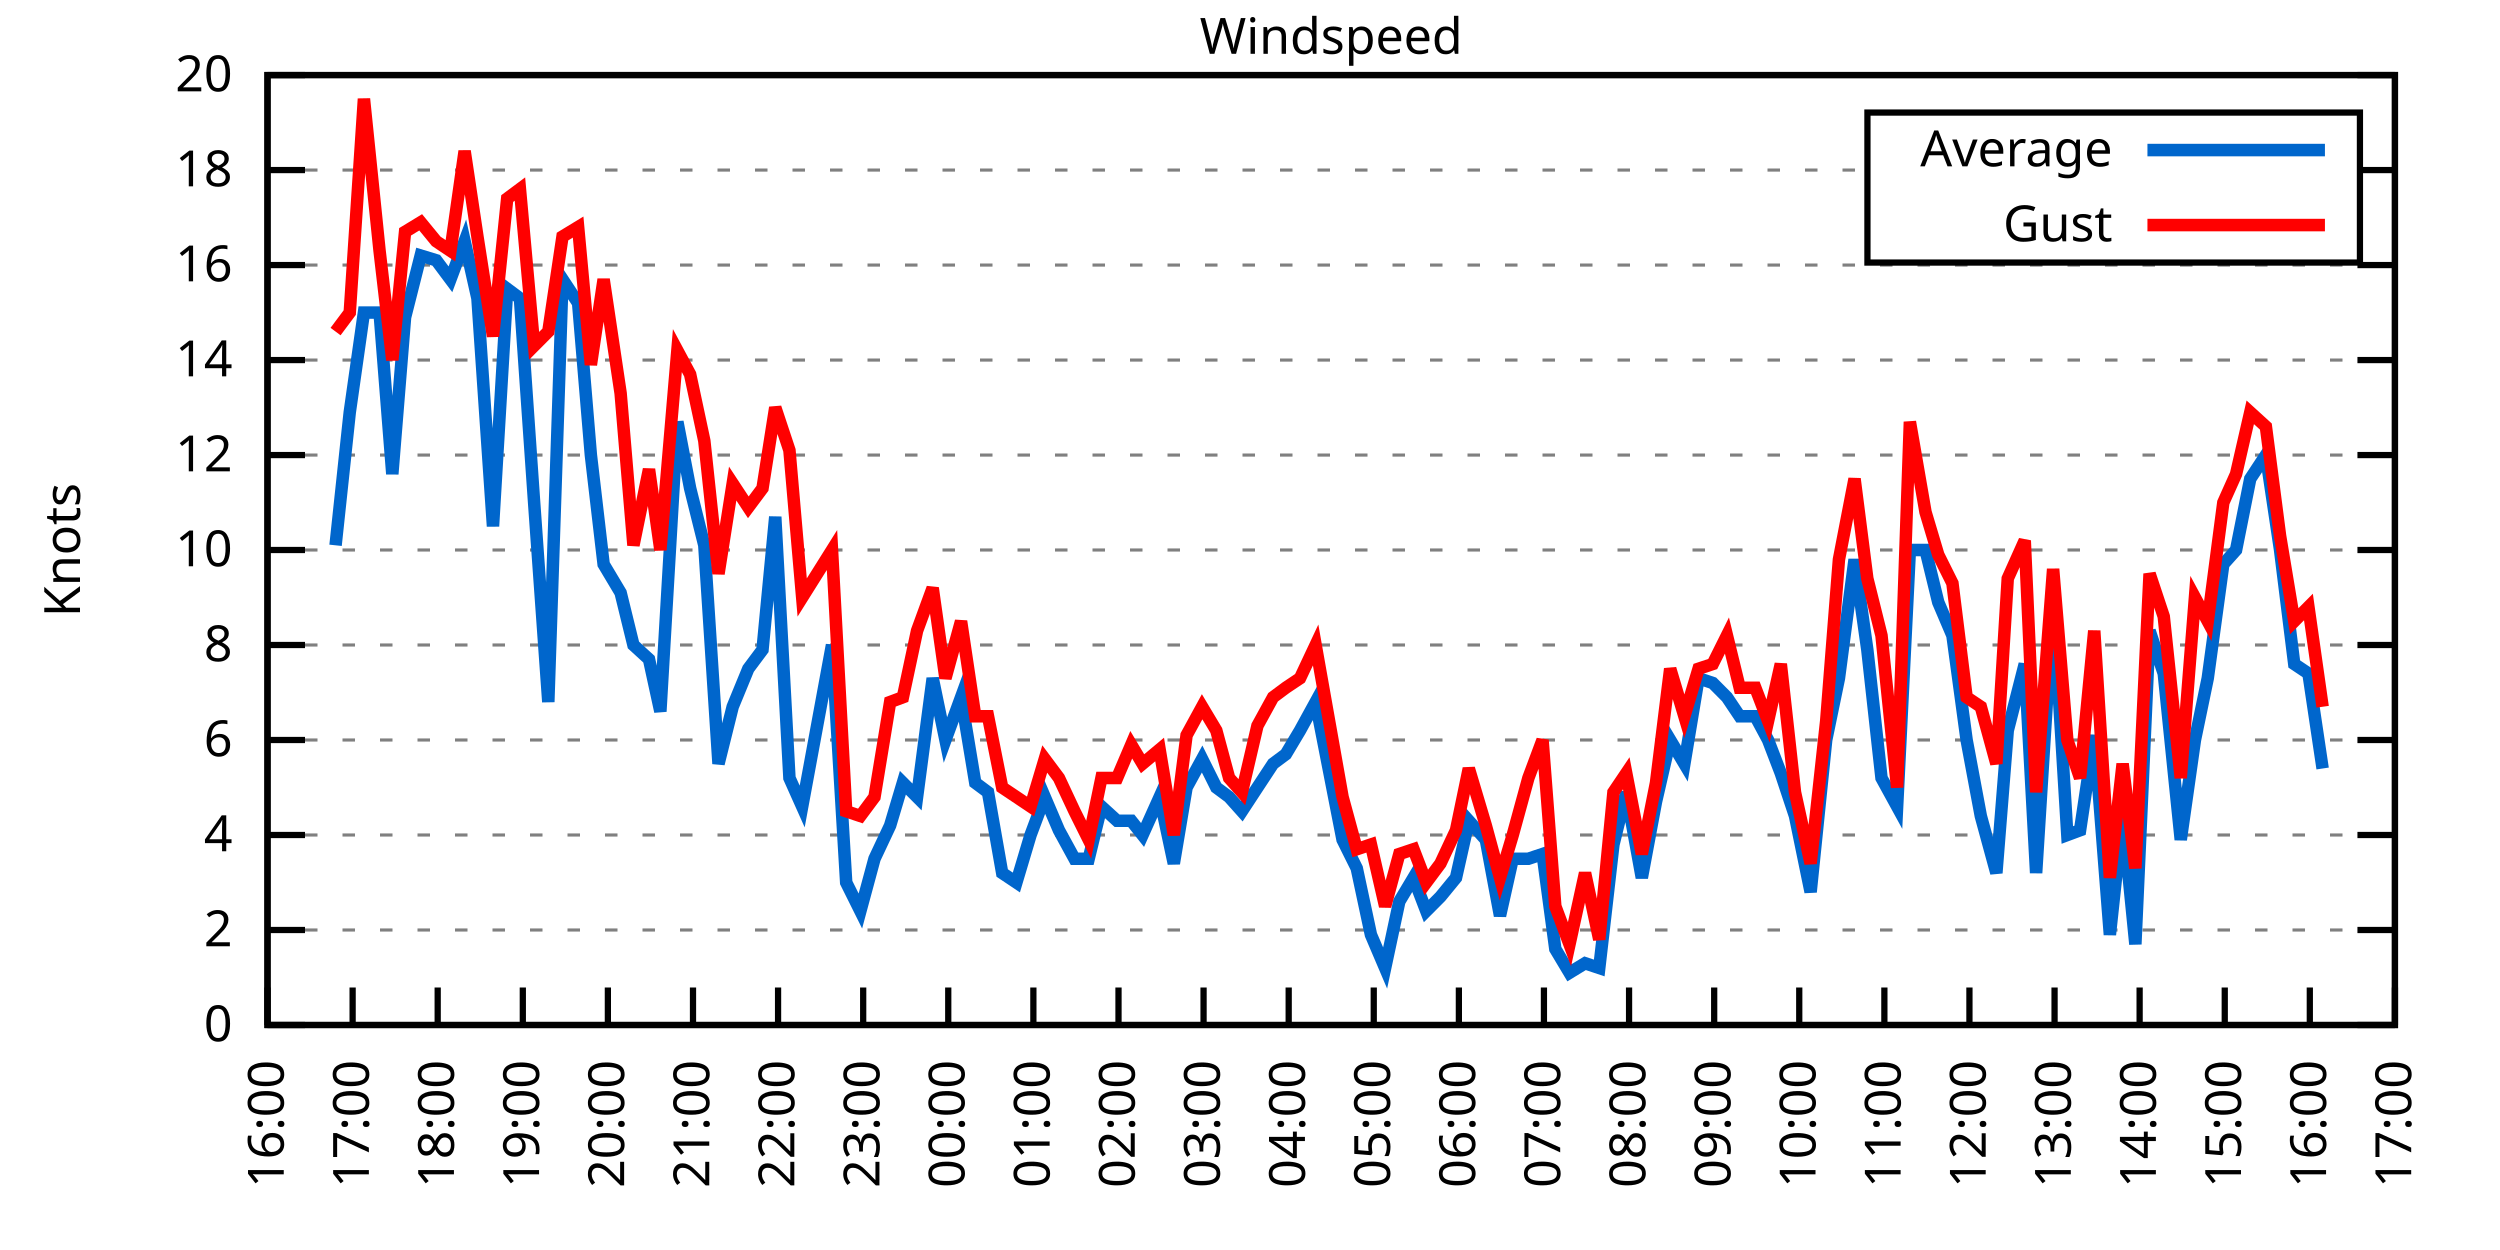
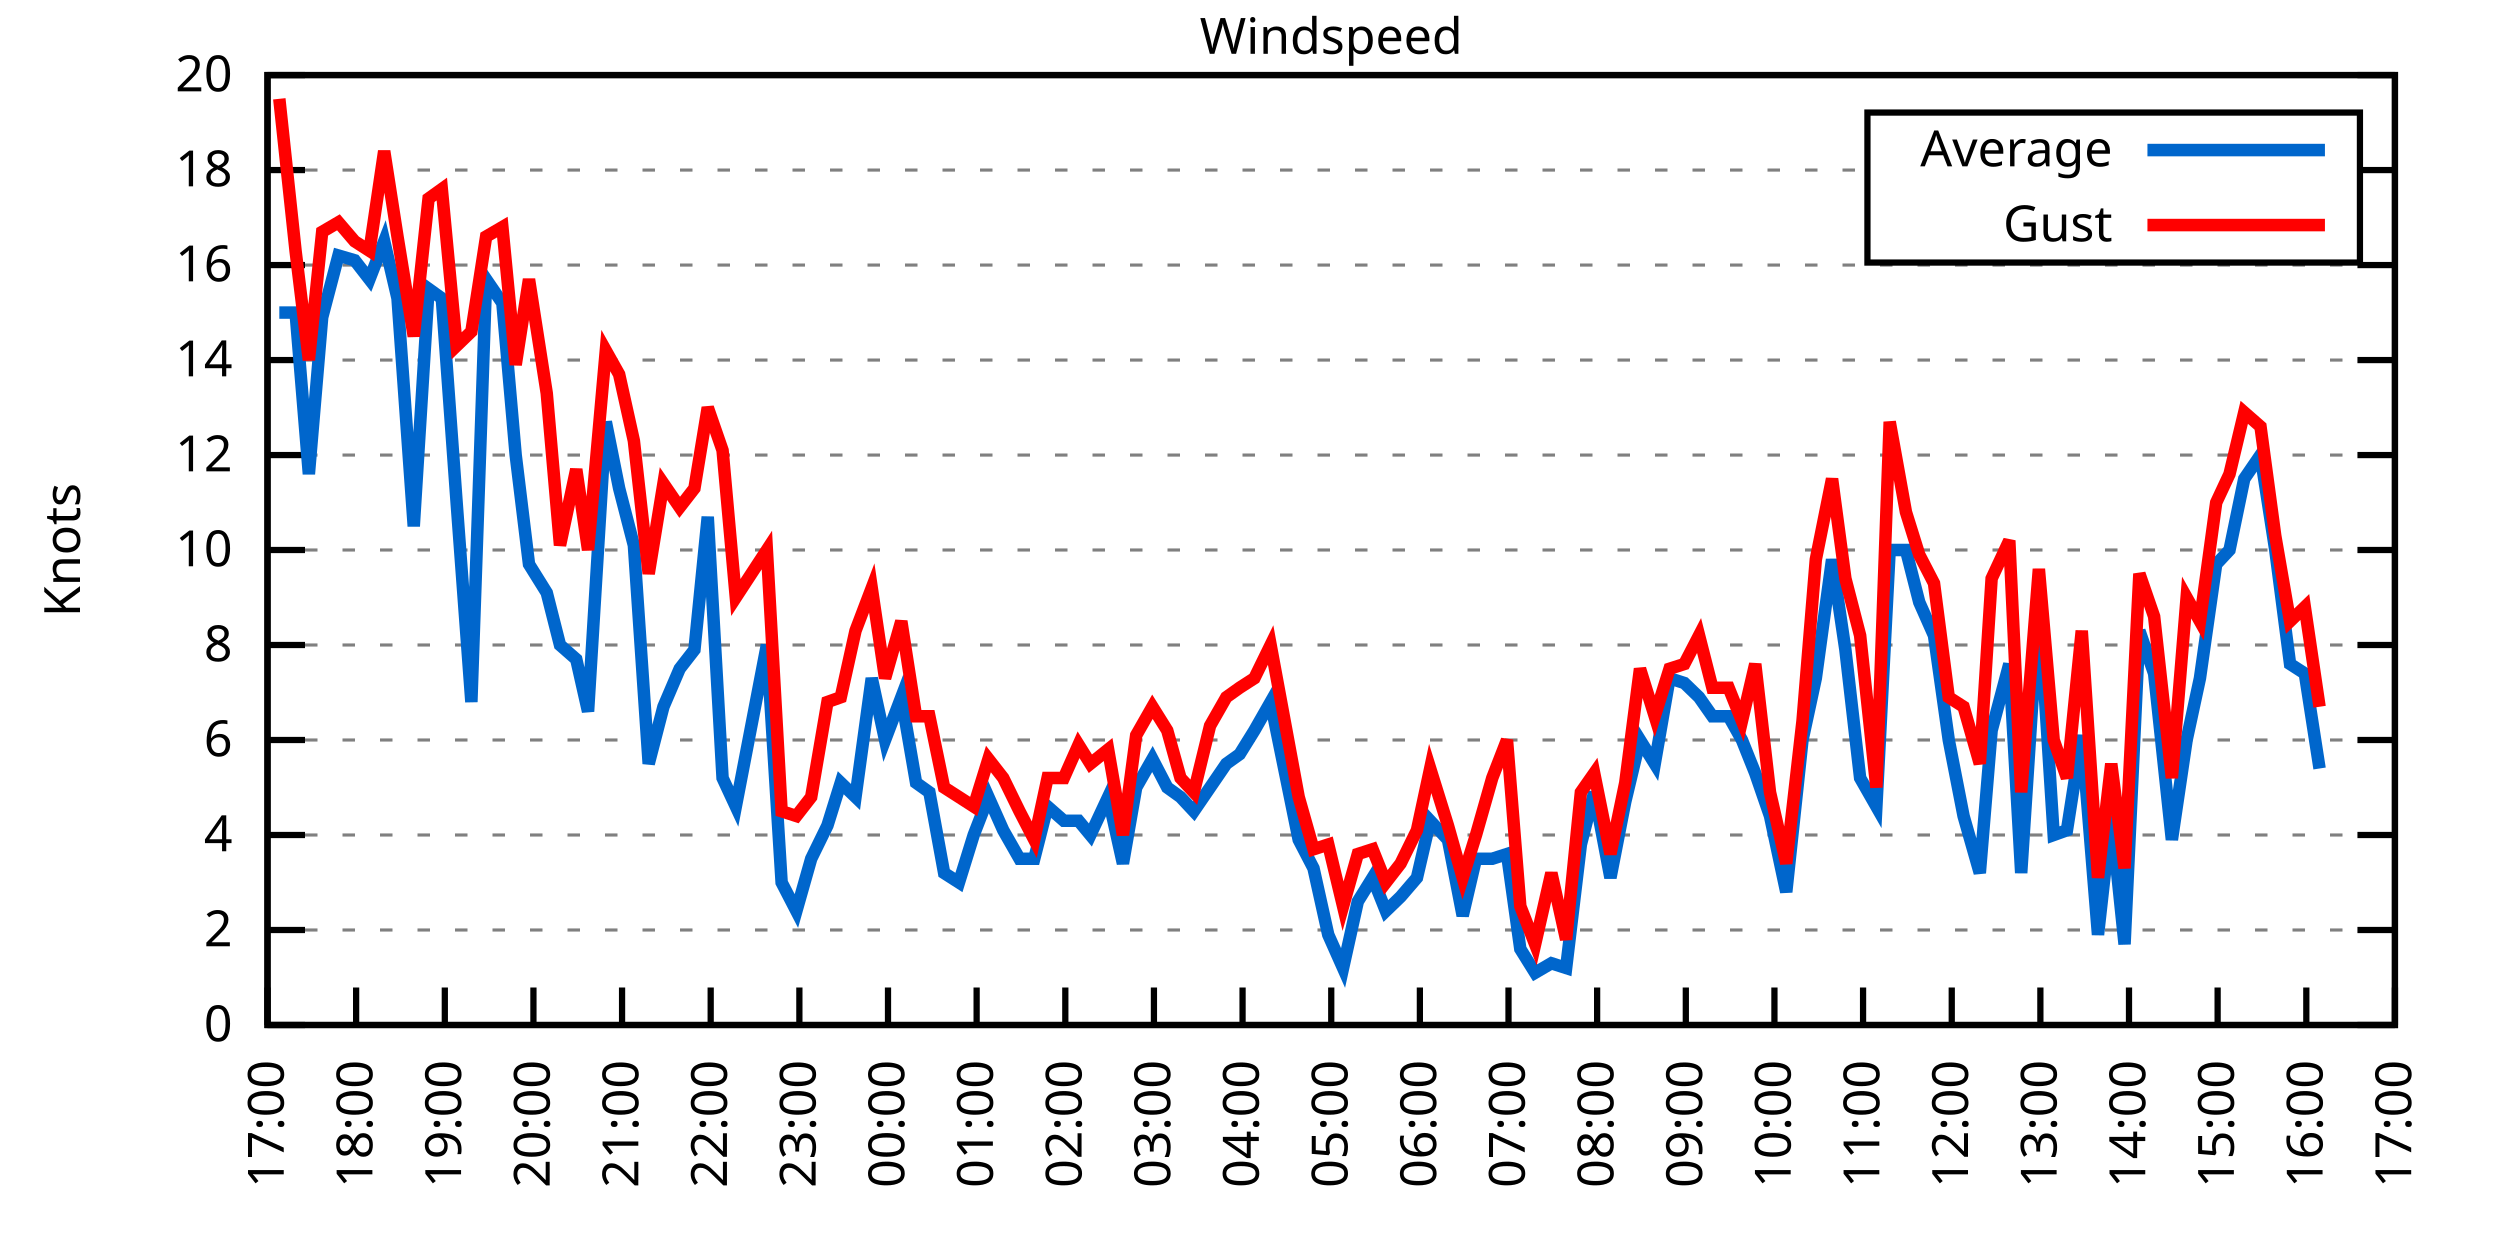
<svg xmlns="http://www.w3.org/2000/svg" xmlns:xlink="http://www.w3.org/1999/xlink" width="400" height="200" viewBox="0 0 400 200">
  <g id="gnuplot_canvas">
    <rect x="0" y="0" width="400" height="200" fill="none" />
    <defs>
      <circle id="gpDot" r="0.5" stroke-width="0.5" stroke="currentColor" />
      <path id="gpPt0" stroke-width="0.333" stroke="currentColor" d="M-1,0 h2 M0,-1 v2" />
      <path id="gpPt1" stroke-width="0.333" stroke="currentColor" d="M-1,-1 L1,1 M1,-1 L-1,1" />
      <path id="gpPt2" stroke-width="0.333" stroke="currentColor" d="M-1,0 L1,0 M0,-1 L0,1 M-1,-1 L1,1 M-1,1 L1,-1" />
      <rect id="gpPt3" stroke-width="0.333" stroke="currentColor" x="-1" y="-1" width="2" height="2" />
      <rect id="gpPt4" stroke-width="0.333" stroke="currentColor" fill="currentColor" x="-1" y="-1" width="2" height="2" />
      <circle id="gpPt5" stroke-width="0.333" stroke="currentColor" cx="0" cy="0" r="1" />
      <use xlink:href="#gpPt5" id="gpPt6" fill="currentColor" stroke="none" />
      <path id="gpPt7" stroke-width="0.333" stroke="currentColor" d="M0,-1.33 L-1.33,0.67 L1.33,0.67 z" />
      <use xlink:href="#gpPt7" id="gpPt8" fill="currentColor" stroke="none" />
      <use xlink:href="#gpPt7" id="gpPt9" stroke="currentColor" transform="rotate(180)" />
      <use xlink:href="#gpPt9" id="gpPt10" fill="currentColor" stroke="none" />
      <use xlink:href="#gpPt3" id="gpPt11" stroke="currentColor" transform="rotate(45)" />
      <use xlink:href="#gpPt11" id="gpPt12" fill="currentColor" stroke="none" />
      <path id="gpPt13" stroke-width="0.333" stroke="currentColor" d="M0,1.330 L1.265,0.411 L0.782,-1.067 L-0.782,-1.076 L-1.265,0.411 z" />
      <use xlink:href="#gpPt13" id="gpPt14" fill="currentColor" stroke="none" />
      <filter id="textbox" filterUnits="objectBoundingBox" x="0" y="0" height="1" width="1">
        <feFlood flood-color="white" flood-opacity="1" result="bgnd" />
        <feComposite in="SourceGraphic" in2="bgnd" operator="atop" />
      </filter>
      <filter id="greybox" filterUnits="objectBoundingBox" x="0" y="0" height="1" width="1">
        <feFlood flood-color="lightgrey" flood-opacity="1" result="grey" />
        <feComposite in="SourceGraphic" in2="grey" operator="atop" />
      </filter>
    </defs>
    <g fill="none" color="white" stroke="currentColor" stroke-width="1.00" stroke-linecap="butt" stroke-linejoin="miter">
</g>
    <g fill="none" color="black" stroke="currentColor" stroke-width="1.00" stroke-linecap="butt" stroke-linejoin="miter">
      <g stroke="none" shape-rendering="crispEdges">
        <polygon fill="rgb(255, 255, 255)" points="42.80,164.00 383.18,164.00 383.18,12.02 42.80,12.02 " />
      </g>
    </g>
    <g fill="none" color="black" stroke="currentColor" stroke-width="1.00" stroke-linecap="butt" stroke-linejoin="miter">
</g>
    <g fill="none" color="black" stroke="black" stroke-width="0.50" stroke-linecap="butt" stroke-linejoin="miter">
</g>
    <g fill="none" color="gray" stroke="currentColor" stroke-width="0.50" stroke-linecap="butt" stroke-linejoin="miter">
      <path stroke="gray" stroke-dasharray="2,4" class="gridline" d="M42.80,164.00 L383.19,164.00  " />
    </g>
    <g fill="none" color="gray" stroke="gray" stroke-width="1.00" stroke-linecap="butt" stroke-linejoin="miter">
</g>
    <g fill="none" color="black" stroke="currentColor" stroke-width="1.00" stroke-linecap="butt" stroke-linejoin="miter">
      <path stroke="black" d="M42.80,164.00 L48.80,164.00 M383.19,164.00 L377.19,164.00  " />
      <g transform="translate(37.20,166.60)" stroke="none" fill="black" font-family="Sans" font-size="8.00" text-anchor="end">
        <text>
          <tspan font-family="Sans"> 0</tspan>
        </text>
      </g>
    </g>
    <g fill="none" color="black" stroke="currentColor" stroke-width="1.00" stroke-linecap="butt" stroke-linejoin="miter">
</g>
    <g fill="none" color="black" stroke="black" stroke-width="0.50" stroke-linecap="butt" stroke-linejoin="miter">
</g>
    <g fill="none" color="gray" stroke="currentColor" stroke-width="0.50" stroke-linecap="butt" stroke-linejoin="miter">
      <path stroke="gray" stroke-dasharray="2,4" class="gridline" d="M42.80,148.80 L383.19,148.80  " />
    </g>
    <g fill="none" color="gray" stroke="gray" stroke-width="1.00" stroke-linecap="butt" stroke-linejoin="miter">
</g>
    <g fill="none" color="black" stroke="currentColor" stroke-width="1.00" stroke-linecap="butt" stroke-linejoin="miter">
      <path stroke="black" d="M42.80,148.80 L48.80,148.80 M383.19,148.80 L377.19,148.80  " />
      <g transform="translate(37.20,151.40)" stroke="none" fill="black" font-family="Sans" font-size="8.00" text-anchor="end">
        <text>
          <tspan font-family="Sans"> 2</tspan>
        </text>
      </g>
    </g>
    <g fill="none" color="black" stroke="currentColor" stroke-width="1.00" stroke-linecap="butt" stroke-linejoin="miter">
</g>
    <g fill="none" color="black" stroke="black" stroke-width="0.50" stroke-linecap="butt" stroke-linejoin="miter">
</g>
    <g fill="none" color="gray" stroke="currentColor" stroke-width="0.50" stroke-linecap="butt" stroke-linejoin="miter">
      <path stroke="gray" stroke-dasharray="2,4" class="gridline" d="M42.80,133.60 L383.19,133.60  " />
    </g>
    <g fill="none" color="gray" stroke="gray" stroke-width="1.00" stroke-linecap="butt" stroke-linejoin="miter">
</g>
    <g fill="none" color="black" stroke="currentColor" stroke-width="1.00" stroke-linecap="butt" stroke-linejoin="miter">
      <path stroke="black" d="M42.80,133.60 L48.80,133.60 M383.19,133.60 L377.19,133.60  " />
      <g transform="translate(37.20,136.20)" stroke="none" fill="black" font-family="Sans" font-size="8.00" text-anchor="end">
        <text>
          <tspan font-family="Sans"> 4</tspan>
        </text>
      </g>
    </g>
    <g fill="none" color="black" stroke="currentColor" stroke-width="1.00" stroke-linecap="butt" stroke-linejoin="miter">
</g>
    <g fill="none" color="black" stroke="black" stroke-width="0.50" stroke-linecap="butt" stroke-linejoin="miter">
</g>
    <g fill="none" color="gray" stroke="currentColor" stroke-width="0.50" stroke-linecap="butt" stroke-linejoin="miter">
      <path stroke="gray" stroke-dasharray="2,4" class="gridline" d="M42.80,118.40 L383.19,118.40  " />
    </g>
    <g fill="none" color="gray" stroke="gray" stroke-width="1.00" stroke-linecap="butt" stroke-linejoin="miter">
</g>
    <g fill="none" color="black" stroke="currentColor" stroke-width="1.00" stroke-linecap="butt" stroke-linejoin="miter">
      <path stroke="black" d="M42.80,118.40 L48.80,118.40 M383.19,118.40 L377.19,118.40  " />
      <g transform="translate(37.20,121.00)" stroke="none" fill="black" font-family="Sans" font-size="8.00" text-anchor="end">
        <text>
          <tspan font-family="Sans"> 6</tspan>
        </text>
      </g>
    </g>
    <g fill="none" color="black" stroke="currentColor" stroke-width="1.00" stroke-linecap="butt" stroke-linejoin="miter">
</g>
    <g fill="none" color="black" stroke="black" stroke-width="0.50" stroke-linecap="butt" stroke-linejoin="miter">
</g>
    <g fill="none" color="gray" stroke="currentColor" stroke-width="0.50" stroke-linecap="butt" stroke-linejoin="miter">
      <path stroke="gray" stroke-dasharray="2,4" class="gridline" d="M42.80,103.20 L383.19,103.20  " />
    </g>
    <g fill="none" color="gray" stroke="gray" stroke-width="1.00" stroke-linecap="butt" stroke-linejoin="miter">
</g>
    <g fill="none" color="black" stroke="currentColor" stroke-width="1.00" stroke-linecap="butt" stroke-linejoin="miter">
      <path stroke="black" d="M42.80,103.20 L48.80,103.20 M383.19,103.20 L377.19,103.20  " />
      <g transform="translate(37.20,105.80)" stroke="none" fill="black" font-family="Sans" font-size="8.00" text-anchor="end">
        <text>
          <tspan font-family="Sans"> 8</tspan>
        </text>
      </g>
    </g>
    <g fill="none" color="black" stroke="currentColor" stroke-width="1.00" stroke-linecap="butt" stroke-linejoin="miter">
</g>
    <g fill="none" color="black" stroke="black" stroke-width="0.50" stroke-linecap="butt" stroke-linejoin="miter">
</g>
    <g fill="none" color="gray" stroke="currentColor" stroke-width="0.50" stroke-linecap="butt" stroke-linejoin="miter">
      <path stroke="gray" stroke-dasharray="2,4" class="gridline" d="M42.80,88.00 L383.19,88.00  " />
    </g>
    <g fill="none" color="gray" stroke="gray" stroke-width="1.00" stroke-linecap="butt" stroke-linejoin="miter">
</g>
    <g fill="none" color="black" stroke="currentColor" stroke-width="1.00" stroke-linecap="butt" stroke-linejoin="miter">
      <path stroke="black" d="M42.80,88.00 L48.80,88.00 M383.19,88.00 L377.19,88.00  " />
      <g transform="translate(37.20,90.60)" stroke="none" fill="black" font-family="Sans" font-size="8.00" text-anchor="end">
        <text>
          <tspan font-family="Sans"> 10</tspan>
        </text>
      </g>
    </g>
    <g fill="none" color="black" stroke="currentColor" stroke-width="1.00" stroke-linecap="butt" stroke-linejoin="miter">
</g>
    <g fill="none" color="black" stroke="black" stroke-width="0.50" stroke-linecap="butt" stroke-linejoin="miter">
</g>
    <g fill="none" color="gray" stroke="currentColor" stroke-width="0.50" stroke-linecap="butt" stroke-linejoin="miter">
      <path stroke="gray" stroke-dasharray="2,4" class="gridline" d="M42.80,72.81 L383.19,72.81  " />
    </g>
    <g fill="none" color="gray" stroke="gray" stroke-width="1.00" stroke-linecap="butt" stroke-linejoin="miter">
</g>
    <g fill="none" color="black" stroke="currentColor" stroke-width="1.00" stroke-linecap="butt" stroke-linejoin="miter">
      <path stroke="black" d="M42.80,72.81 L48.80,72.81 M383.19,72.81 L377.19,72.81  " />
      <g transform="translate(37.20,75.41)" stroke="none" fill="black" font-family="Sans" font-size="8.00" text-anchor="end">
        <text>
          <tspan font-family="Sans"> 12</tspan>
        </text>
      </g>
    </g>
    <g fill="none" color="black" stroke="currentColor" stroke-width="1.00" stroke-linecap="butt" stroke-linejoin="miter">
</g>
    <g fill="none" color="black" stroke="black" stroke-width="0.50" stroke-linecap="butt" stroke-linejoin="miter">
</g>
    <g fill="none" color="gray" stroke="currentColor" stroke-width="0.50" stroke-linecap="butt" stroke-linejoin="miter">
      <path stroke="gray" stroke-dasharray="2,4" class="gridline" d="M42.80,57.61 L383.19,57.61  " />
    </g>
    <g fill="none" color="gray" stroke="gray" stroke-width="1.00" stroke-linecap="butt" stroke-linejoin="miter">
</g>
    <g fill="none" color="black" stroke="currentColor" stroke-width="1.00" stroke-linecap="butt" stroke-linejoin="miter">
      <path stroke="black" d="M42.80,57.61 L48.80,57.61 M383.19,57.61 L377.19,57.61  " />
      <g transform="translate(37.20,60.21)" stroke="none" fill="black" font-family="Sans" font-size="8.00" text-anchor="end">
        <text>
          <tspan font-family="Sans"> 14</tspan>
        </text>
      </g>
    </g>
    <g fill="none" color="black" stroke="currentColor" stroke-width="1.00" stroke-linecap="butt" stroke-linejoin="miter">
</g>
    <g fill="none" color="black" stroke="black" stroke-width="0.50" stroke-linecap="butt" stroke-linejoin="miter">
</g>
    <g fill="none" color="gray" stroke="currentColor" stroke-width="0.50" stroke-linecap="butt" stroke-linejoin="miter">
      <path stroke="gray" stroke-dasharray="2,4" class="gridline" d="M42.80,42.41 L383.19,42.41  " />
    </g>
    <g fill="none" color="gray" stroke="gray" stroke-width="1.00" stroke-linecap="butt" stroke-linejoin="miter">
</g>
    <g fill="none" color="black" stroke="currentColor" stroke-width="1.00" stroke-linecap="butt" stroke-linejoin="miter">
      <path stroke="black" d="M42.80,42.41 L48.80,42.41 M383.19,42.41 L377.19,42.41  " />
      <g transform="translate(37.20,45.01)" stroke="none" fill="black" font-family="Sans" font-size="8.00" text-anchor="end">
        <text>
          <tspan font-family="Sans"> 16</tspan>
        </text>
      </g>
    </g>
    <g fill="none" color="black" stroke="currentColor" stroke-width="1.00" stroke-linecap="butt" stroke-linejoin="miter">
</g>
    <g fill="none" color="black" stroke="black" stroke-width="0.50" stroke-linecap="butt" stroke-linejoin="miter">
</g>
    <g fill="none" color="gray" stroke="currentColor" stroke-width="0.50" stroke-linecap="butt" stroke-linejoin="miter">
      <path stroke="gray" stroke-dasharray="2,4" class="gridline" d="M42.80,27.21 L298.79,27.21 M377.59,27.21 L383.19,27.21  " />
    </g>
    <g fill="none" color="gray" stroke="gray" stroke-width="1.00" stroke-linecap="butt" stroke-linejoin="miter">
</g>
    <g fill="none" color="black" stroke="currentColor" stroke-width="1.00" stroke-linecap="butt" stroke-linejoin="miter">
      <path stroke="black" d="M42.80,27.21 L48.80,27.21 M383.19,27.21 L377.19,27.21  " />
      <g transform="translate(37.20,29.81)" stroke="none" fill="black" font-family="Sans" font-size="8.00" text-anchor="end">
        <text>
          <tspan font-family="Sans"> 18</tspan>
        </text>
      </g>
    </g>
    <g fill="none" color="black" stroke="currentColor" stroke-width="1.00" stroke-linecap="butt" stroke-linejoin="miter">
</g>
    <g fill="none" color="black" stroke="black" stroke-width="0.50" stroke-linecap="butt" stroke-linejoin="miter">
</g>
    <g fill="none" color="gray" stroke="currentColor" stroke-width="0.50" stroke-linecap="butt" stroke-linejoin="miter">
      <path stroke="gray" stroke-dasharray="2,4" class="gridline" d="M42.80,12.01 L383.19,12.01  " />
    </g>
    <g fill="none" color="gray" stroke="gray" stroke-width="1.00" stroke-linecap="butt" stroke-linejoin="miter">
</g>
    <g fill="none" color="black" stroke="currentColor" stroke-width="1.00" stroke-linecap="butt" stroke-linejoin="miter">
      <path stroke="black" d="M42.80,12.01 L48.80,12.01 M383.19,12.01 L377.19,12.01  " />
      <g transform="translate(37.20,14.61)" stroke="none" fill="black" font-family="Sans" font-size="8.00" text-anchor="end">
        <text>
          <tspan font-family="Sans"> 20</tspan>
        </text>
      </g>
    </g>
    <g fill="none" color="black" stroke="currentColor" stroke-width="1.00" stroke-linecap="butt" stroke-linejoin="miter">
      <path stroke="black" d="M42.80,164.00 L42.80,158.00  " />
      <g transform="translate(45.40,169.60) rotate(270.00)" stroke="none" fill="black" font-family="Sans" font-size="8.00" text-anchor="end">
        <text>
-           <tspan font-family="Sans">16:00</tspan>
-         </text>
-       </g>
-     </g>
-     <g fill="none" color="black" stroke="currentColor" stroke-width="1.00" stroke-linecap="butt" stroke-linejoin="miter">
-       <path stroke="black" d="M56.42,164.00 L56.42,158.00  " />
-       <g transform="translate(59.02,169.60) rotate(270.00)" stroke="none" fill="black" font-family="Sans" font-size="8.00" text-anchor="end">
-         <text>
          <tspan font-family="Sans">17:00</tspan>
        </text>
      </g>
    </g>
    <g fill="none" color="black" stroke="currentColor" stroke-width="1.00" stroke-linecap="butt" stroke-linejoin="miter">
-       <path stroke="black" d="M70.03,164.00 L70.03,158.00  " />
-       <g transform="translate(72.63,169.60) rotate(270.00)" stroke="none" fill="black" font-family="Sans" font-size="8.00" text-anchor="end">
+       <path stroke="black" d="M56.98,164.00 L56.98,158.00  " />
+       <g transform="translate(59.58,169.60) rotate(270.00)" stroke="none" fill="black" font-family="Sans" font-size="8.00" text-anchor="end">
        <text>
          <tspan font-family="Sans">18:00</tspan>
        </text>
      </g>
    </g>
    <g fill="none" color="black" stroke="currentColor" stroke-width="1.00" stroke-linecap="butt" stroke-linejoin="miter">
-       <path stroke="black" d="M83.65,164.00 L83.65,158.00  " />
-       <g transform="translate(86.25,169.60) rotate(270.00)" stroke="none" fill="black" font-family="Sans" font-size="8.00" text-anchor="end">
+       <path stroke="black" d="M71.17,164.00 L71.17,158.00  " />
+       <g transform="translate(73.77,169.60) rotate(270.00)" stroke="none" fill="black" font-family="Sans" font-size="8.00" text-anchor="end">
        <text>
          <tspan font-family="Sans">19:00</tspan>
        </text>
      </g>
    </g>
    <g fill="none" color="black" stroke="currentColor" stroke-width="1.00" stroke-linecap="butt" stroke-linejoin="miter">
-       <path stroke="black" d="M97.26,164.00 L97.26,158.00  " />
-       <g transform="translate(99.86,169.60) rotate(270.00)" stroke="none" fill="black" font-family="Sans" font-size="8.00" text-anchor="end">
+       <path stroke="black" d="M85.35,164.00 L85.35,158.00  " />
+       <g transform="translate(87.95,169.60) rotate(270.00)" stroke="none" fill="black" font-family="Sans" font-size="8.00" text-anchor="end">
        <text>
          <tspan font-family="Sans">20:00</tspan>
        </text>
      </g>
    </g>
    <g fill="none" color="black" stroke="currentColor" stroke-width="1.00" stroke-linecap="butt" stroke-linejoin="miter">
-       <path stroke="black" d="M110.88,164.00 L110.88,158.00  " />
-       <g transform="translate(113.48,169.60) rotate(270.00)" stroke="none" fill="black" font-family="Sans" font-size="8.00" text-anchor="end">
+       <path stroke="black" d="M99.53,164.00 L99.53,158.00  " />
+       <g transform="translate(102.13,169.60) rotate(270.00)" stroke="none" fill="black" font-family="Sans" font-size="8.00" text-anchor="end">
        <text>
          <tspan font-family="Sans">21:00</tspan>
        </text>
      </g>
    </g>
    <g fill="none" color="black" stroke="currentColor" stroke-width="1.00" stroke-linecap="butt" stroke-linejoin="miter">
-       <path stroke="black" d="M124.49,164.00 L124.49,158.00  " />
-       <g transform="translate(127.09,169.60) rotate(270.00)" stroke="none" fill="black" font-family="Sans" font-size="8.00" text-anchor="end">
+       <path stroke="black" d="M113.71,164.00 L113.71,158.00  " />
+       <g transform="translate(116.31,169.60) rotate(270.00)" stroke="none" fill="black" font-family="Sans" font-size="8.00" text-anchor="end">
        <text>
          <tspan font-family="Sans">22:00</tspan>
        </text>
      </g>
    </g>
    <g fill="none" color="black" stroke="currentColor" stroke-width="1.00" stroke-linecap="butt" stroke-linejoin="miter">
-       <path stroke="black" d="M138.11,164.00 L138.11,158.00  " />
-       <g transform="translate(140.71,169.60) rotate(270.00)" stroke="none" fill="black" font-family="Sans" font-size="8.00" text-anchor="end">
+       <path stroke="black" d="M127.90,164.00 L127.90,158.00  " />
+       <g transform="translate(130.50,169.60) rotate(270.00)" stroke="none" fill="black" font-family="Sans" font-size="8.00" text-anchor="end">
        <text>
          <tspan font-family="Sans">23:00</tspan>
        </text>
      </g>
    </g>
    <g fill="none" color="black" stroke="currentColor" stroke-width="1.00" stroke-linecap="butt" stroke-linejoin="miter">
-       <path stroke="black" d="M151.72,164.00 L151.72,158.00  " />
-       <g transform="translate(154.32,169.60) rotate(270.00)" stroke="none" fill="black" font-family="Sans" font-size="8.00" text-anchor="end">
+       <path stroke="black" d="M142.08,164.00 L142.08,158.00  " />
+       <g transform="translate(144.68,169.60) rotate(270.00)" stroke="none" fill="black" font-family="Sans" font-size="8.00" text-anchor="end">
        <text>
          <tspan font-family="Sans">00:00</tspan>
        </text>
      </g>
    </g>
    <g fill="none" color="black" stroke="currentColor" stroke-width="1.00" stroke-linecap="butt" stroke-linejoin="miter">
-       <path stroke="black" d="M165.34,164.00 L165.34,158.00  " />
-       <g transform="translate(167.94,169.60) rotate(270.00)" stroke="none" fill="black" font-family="Sans" font-size="8.00" text-anchor="end">
+       <path stroke="black" d="M156.26,164.00 L156.26,158.00  " />
+       <g transform="translate(158.86,169.60) rotate(270.00)" stroke="none" fill="black" font-family="Sans" font-size="8.00" text-anchor="end">
        <text>
          <tspan font-family="Sans">01:00</tspan>
        </text>
      </g>
    </g>
    <g fill="none" color="black" stroke="currentColor" stroke-width="1.00" stroke-linecap="butt" stroke-linejoin="miter">
-       <path stroke="black" d="M178.96,164.00 L178.96,158.00  " />
-       <g transform="translate(181.56,169.60) rotate(270.00)" stroke="none" fill="black" font-family="Sans" font-size="8.00" text-anchor="end">
+       <path stroke="black" d="M170.45,164.00 L170.45,158.00  " />
+       <g transform="translate(173.05,169.60) rotate(270.00)" stroke="none" fill="black" font-family="Sans" font-size="8.00" text-anchor="end">
        <text>
          <tspan font-family="Sans">02:00</tspan>
        </text>
      </g>
    </g>
    <g fill="none" color="black" stroke="currentColor" stroke-width="1.00" stroke-linecap="butt" stroke-linejoin="miter">
-       <path stroke="black" d="M192.57,164.00 L192.57,158.00  " />
-       <g transform="translate(195.17,169.60) rotate(270.00)" stroke="none" fill="black" font-family="Sans" font-size="8.00" text-anchor="end">
+       <path stroke="black" d="M184.63,164.00 L184.63,158.00  " />
+       <g transform="translate(187.23,169.60) rotate(270.00)" stroke="none" fill="black" font-family="Sans" font-size="8.00" text-anchor="end">
        <text>
          <tspan font-family="Sans">03:00</tspan>
        </text>
      </g>
    </g>
    <g fill="none" color="black" stroke="currentColor" stroke-width="1.00" stroke-linecap="butt" stroke-linejoin="miter">
-       <path stroke="black" d="M206.19,164.00 L206.19,158.00  " />
-       <g transform="translate(208.79,169.60) rotate(270.00)" stroke="none" fill="black" font-family="Sans" font-size="8.00" text-anchor="end">
+       <path stroke="black" d="M198.81,164.00 L198.81,158.00  " />
+       <g transform="translate(201.41,169.60) rotate(270.00)" stroke="none" fill="black" font-family="Sans" font-size="8.00" text-anchor="end">
        <text>
          <tspan font-family="Sans">04:00</tspan>
        </text>
      </g>
    </g>
    <g fill="none" color="black" stroke="currentColor" stroke-width="1.00" stroke-linecap="butt" stroke-linejoin="miter">
-       <path stroke="black" d="M219.80,164.00 L219.80,158.00  " />
-       <g transform="translate(222.40,169.60) rotate(270.00)" stroke="none" fill="black" font-family="Sans" font-size="8.00" text-anchor="end">
+       <path stroke="black" d="M213.00,164.00 L213.00,158.00  " />
+       <g transform="translate(215.60,169.60) rotate(270.00)" stroke="none" fill="black" font-family="Sans" font-size="8.00" text-anchor="end">
        <text>
          <tspan font-family="Sans">05:00</tspan>
        </text>
      </g>
    </g>
    <g fill="none" color="black" stroke="currentColor" stroke-width="1.00" stroke-linecap="butt" stroke-linejoin="miter">
-       <path stroke="black" d="M233.42,164.00 L233.42,158.00  " />
-       <g transform="translate(236.02,169.60) rotate(270.00)" stroke="none" fill="black" font-family="Sans" font-size="8.00" text-anchor="end">
+       <path stroke="black" d="M227.18,164.00 L227.18,158.00  " />
+       <g transform="translate(229.78,169.60) rotate(270.00)" stroke="none" fill="black" font-family="Sans" font-size="8.00" text-anchor="end">
        <text>
          <tspan font-family="Sans">06:00</tspan>
        </text>
      </g>
    </g>
    <g fill="none" color="black" stroke="currentColor" stroke-width="1.00" stroke-linecap="butt" stroke-linejoin="miter">
-       <path stroke="black" d="M247.03,164.00 L247.03,158.00  " />
-       <g transform="translate(249.63,169.60) rotate(270.00)" stroke="none" fill="black" font-family="Sans" font-size="8.00" text-anchor="end">
+       <path stroke="black" d="M241.36,164.00 L241.36,158.00  " />
+       <g transform="translate(243.96,169.60) rotate(270.00)" stroke="none" fill="black" font-family="Sans" font-size="8.00" text-anchor="end">
        <text>
          <tspan font-family="Sans">07:00</tspan>
        </text>
      </g>
    </g>
    <g fill="none" color="black" stroke="currentColor" stroke-width="1.00" stroke-linecap="butt" stroke-linejoin="miter">
-       <path stroke="black" d="M260.65,164.00 L260.65,158.00  " />
-       <g transform="translate(263.25,169.60) rotate(270.00)" stroke="none" fill="black" font-family="Sans" font-size="8.00" text-anchor="end">
+       <path stroke="black" d="M255.54,164.00 L255.54,158.00  " />
+       <g transform="translate(258.14,169.60) rotate(270.00)" stroke="none" fill="black" font-family="Sans" font-size="8.00" text-anchor="end">
        <text>
          <tspan font-family="Sans">08:00</tspan>
        </text>
      </g>
    </g>
    <g fill="none" color="black" stroke="currentColor" stroke-width="1.00" stroke-linecap="butt" stroke-linejoin="miter">
-       <path stroke="black" d="M274.27,164.00 L274.27,158.00  " />
-       <g transform="translate(276.87,169.60) rotate(270.00)" stroke="none" fill="black" font-family="Sans" font-size="8.00" text-anchor="end">
+       <path stroke="black" d="M269.73,164.00 L269.73,158.00  " />
+       <g transform="translate(272.33,169.60) rotate(270.00)" stroke="none" fill="black" font-family="Sans" font-size="8.00" text-anchor="end">
        <text>
          <tspan font-family="Sans">09:00</tspan>
        </text>
      </g>
    </g>
    <g fill="none" color="black" stroke="currentColor" stroke-width="1.00" stroke-linecap="butt" stroke-linejoin="miter">
-       <path stroke="black" d="M287.88,164.00 L287.88,158.00  " />
-       <g transform="translate(290.48,169.60) rotate(270.00)" stroke="none" fill="black" font-family="Sans" font-size="8.00" text-anchor="end">
+       <path stroke="black" d="M283.91,164.00 L283.91,158.00  " />
+       <g transform="translate(286.51,169.60) rotate(270.00)" stroke="none" fill="black" font-family="Sans" font-size="8.00" text-anchor="end">
        <text>
          <tspan font-family="Sans">10:00</tspan>
        </text>
      </g>
    </g>
    <g fill="none" color="black" stroke="currentColor" stroke-width="1.00" stroke-linecap="butt" stroke-linejoin="miter">
-       <path stroke="black" d="M301.50,164.00 L301.50,158.00  " />
-       <g transform="translate(304.10,169.60) rotate(270.00)" stroke="none" fill="black" font-family="Sans" font-size="8.00" text-anchor="end">
+       <path stroke="black" d="M298.09,164.00 L298.09,158.00  " />
+       <g transform="translate(300.69,169.60) rotate(270.00)" stroke="none" fill="black" font-family="Sans" font-size="8.00" text-anchor="end">
        <text>
          <tspan font-family="Sans">11:00</tspan>
        </text>
      </g>
    </g>
    <g fill="none" color="black" stroke="currentColor" stroke-width="1.00" stroke-linecap="butt" stroke-linejoin="miter">
-       <path stroke="black" d="M315.11,164.00 L315.11,158.00  " />
-       <g transform="translate(317.71,169.60) rotate(270.00)" stroke="none" fill="black" font-family="Sans" font-size="8.00" text-anchor="end">
+       <path stroke="black" d="M312.28,164.00 L312.28,158.00  " />
+       <g transform="translate(314.88,169.60) rotate(270.00)" stroke="none" fill="black" font-family="Sans" font-size="8.00" text-anchor="end">
        <text>
          <tspan font-family="Sans">12:00</tspan>
        </text>
      </g>
    </g>
    <g fill="none" color="black" stroke="currentColor" stroke-width="1.00" stroke-linecap="butt" stroke-linejoin="miter">
-       <path stroke="black" d="M328.73,164.00 L328.73,158.00  " />
-       <g transform="translate(331.33,169.60) rotate(270.00)" stroke="none" fill="black" font-family="Sans" font-size="8.00" text-anchor="end">
+       <path stroke="black" d="M326.46,164.00 L326.46,158.00  " />
+       <g transform="translate(329.06,169.60) rotate(270.00)" stroke="none" fill="black" font-family="Sans" font-size="8.00" text-anchor="end">
        <text>
          <tspan font-family="Sans">13:00</tspan>
        </text>
      </g>
    </g>
    <g fill="none" color="black" stroke="currentColor" stroke-width="1.00" stroke-linecap="butt" stroke-linejoin="miter">
-       <path stroke="black" d="M342.34,164.00 L342.34,158.00  " />
-       <g transform="translate(344.94,169.60) rotate(270.00)" stroke="none" fill="black" font-family="Sans" font-size="8.00" text-anchor="end">
+       <path stroke="black" d="M340.64,164.00 L340.64,158.00  " />
+       <g transform="translate(343.24,169.60) rotate(270.00)" stroke="none" fill="black" font-family="Sans" font-size="8.00" text-anchor="end">
        <text>
          <tspan font-family="Sans">14:00</tspan>
        </text>
      </g>
    </g>
    <g fill="none" color="black" stroke="currentColor" stroke-width="1.00" stroke-linecap="butt" stroke-linejoin="miter">
-       <path stroke="black" d="M355.96,164.00 L355.96,158.00  " />
-       <g transform="translate(358.56,169.60) rotate(270.00)" stroke="none" fill="black" font-family="Sans" font-size="8.00" text-anchor="end">
+       <path stroke="black" d="M354.82,164.00 L354.82,158.00  " />
+       <g transform="translate(357.42,169.60) rotate(270.00)" stroke="none" fill="black" font-family="Sans" font-size="8.00" text-anchor="end">
        <text>
          <tspan font-family="Sans">15:00</tspan>
        </text>
      </g>
    </g>
    <g fill="none" color="black" stroke="currentColor" stroke-width="1.00" stroke-linecap="butt" stroke-linejoin="miter">
-       <path stroke="black" d="M369.57,164.00 L369.57,158.00  " />
-       <g transform="translate(372.17,169.60) rotate(270.00)" stroke="none" fill="black" font-family="Sans" font-size="8.00" text-anchor="end">
+       <path stroke="black" d="M369.01,164.00 L369.01,158.00  " />
+       <g transform="translate(371.61,169.60) rotate(270.00)" stroke="none" fill="black" font-family="Sans" font-size="8.00" text-anchor="end">
        <text>
          <tspan font-family="Sans">16:00</tspan>
        </text>
      </g>
    </g>
    <g fill="none" color="black" stroke="currentColor" stroke-width="1.00" stroke-linecap="butt" stroke-linejoin="miter">
      <path stroke="black" d="M383.19,164.00 L383.19,158.00  " />
      <g transform="translate(385.79,169.60) rotate(270.00)" stroke="none" fill="black" font-family="Sans" font-size="8.00" text-anchor="end">
        <text>
          <tspan font-family="Sans">17:00</tspan>
        </text>
      </g>
    </g>
    <g fill="none" color="black" stroke="currentColor" stroke-width="1.00" stroke-linecap="butt" stroke-linejoin="miter">
</g>
    <g fill="none" color="black" stroke="currentColor" stroke-width="1.00" stroke-linecap="butt" stroke-linejoin="miter">
      <path stroke="black" d="M42.80,12.01 L42.80,164.00 L383.19,164.00 L383.19,12.01 L42.80,12.01 Z  " />
    </g>
    <g fill="none" color="black" stroke="currentColor" stroke-width="1.00" stroke-linecap="butt" stroke-linejoin="miter">
</g>
    <g fill="none" color="black" stroke="currentColor" stroke-width="1.00" stroke-linecap="butt" stroke-linejoin="miter">
      <path stroke="black" d="M298.79,42.01 L298.79,18.01 L377.59,18.01 L377.59,42.01 L298.79,42.01 Z  " />
    </g>
    <g id="Windspeed_plot_1">
      <g fill="none" color="white" stroke="black" stroke-width="2.00" stroke-linecap="butt" stroke-linejoin="miter">
</g>
      <g fill="none" color="black" stroke="currentColor" stroke-width="2.00" stroke-linecap="butt" stroke-linejoin="miter">
        <g transform="translate(337.99,26.61)" stroke="none" fill="black" font-family="Sans" font-size="8.00" text-anchor="end">
          <text>
            <tspan font-family="Sans">Average</tspan>
          </text>
        </g>
      </g>
      <g fill="none" color="black" stroke="currentColor" stroke-width="2.00" stroke-linecap="butt" stroke-linejoin="miter">
-         <path stroke="rgb(  0, 102, 204)" d="M343.59,24.01 L371.99,24.01 M53.69,87.25 L55.96,65.97 L58.23,50.01 L60.73,50.01 L62.77,75.85 L64.81,50.77   L67.31,40.89 L69.80,41.65 L72.07,44.69 L74.34,38.61 L76.39,47.73 L78.88,84.21 L81.15,46.21 L83.19,47.73   L85.46,80.41 L87.73,112.32 L90.00,44.69 L92.50,48.49 L94.54,72.81 L96.58,90.28 L99.30,94.84 L101.35,103.20   L103.84,105.48 L105.66,113.84 L108.38,67.49 L110.42,78.13 L112.69,87.25 L114.96,122.20 L117.23,113.08 L119.73,107.00   L122.00,103.96 L124.04,82.69 L126.31,124.48 L128.35,129.04 L133.12,103.20 L135.39,141.20 L137.66,145.76 L139.92,137.40   L142.42,132.08 L144.46,125.24 L146.73,127.52 L149.23,108.52 L151.27,118.40 L153.77,111.56 L156.04,125.24 L158.08,126.76   L160.35,139.68 L162.62,141.20 L164.89,133.60 L167.16,127.52 L169.43,132.84 L171.92,137.40 L174.19,137.40 L176.23,129.04   L178.73,131.32 L181.00,131.32 L182.81,133.60 L185.54,127.52 L187.81,138.16 L189.85,126.00 L192.34,121.44 L194.61,126.00   L196.66,127.52 L198.70,129.80 L201.19,126.00 L203.69,122.20 L205.73,120.68 L208.00,116.88 L210.50,112.32 L214.81,134.36   L217.08,138.92 L219.35,149.56 L221.62,154.88 L223.89,144.24 L226.16,140.44 L228.20,145.76 L230.47,143.48 L232.96,140.44   L235.01,131.32 L237.73,134.36 L240.00,146.52 L242.04,137.40 L244.54,137.40 L246.81,136.64 L248.85,151.84 L251.12,155.64   L253.61,154.12 L255.88,154.88 L258.15,135.12 L260.20,126.76 L262.69,140.44 L264.96,128.28 L267.23,118.40 L269.50,122.20   L271.77,108.52 L274.04,109.28 L276.31,111.56 L278.35,114.60 L280.85,114.60 L282.89,118.40 L284.93,123.72 L287.20,130.56   L289.70,142.72 L292.19,118.40 L294.23,108.52 L296.73,89.52 L298.77,103.96 L301.04,124.48 L303.54,129.04 L305.58,88.00   L308.08,88.00 L310.12,96.36 L312.39,101.68 L314.66,118.40 L316.93,130.56 L319.42,139.68 L321.24,116.88 L323.96,106.24   L325.78,139.68 L328.50,96.36 L330.77,133.60 L332.81,132.84 L335.08,117.64 L337.58,149.56 L339.62,130.56 L341.66,151.08   L343.93,100.92 L346.20,107.76 L348.92,134.36 L351.19,118.40 L353.24,108.52 L355.73,90.28 L357.77,88.00 L360.04,76.61   L362.54,72.81 L364.81,88.00 L367.08,106.24 L369.35,107.76 L371.62,122.96  " />
+         <path stroke="rgb(  0, 102, 204)" d="M343.59,24.01 L371.99,24.01 M44.69,50.01 L47.29,50.01 L49.42,75.85 L51.55,50.77 L54.15,40.89 L56.75,41.65   L59.11,44.69 L61.47,38.61 L63.60,47.73 L66.20,84.21 L68.57,46.21 L70.69,47.73 L73.06,80.41 L75.42,112.32   L77.78,44.69 L80.38,48.49 L82.51,72.81 L84.64,90.28 L87.48,94.84 L89.60,103.20 L92.20,105.48 L94.09,113.84   L96.93,67.49 L99.06,78.13 L101.42,87.25 L103.79,122.20 L106.15,113.08 L108.75,107.00 L111.11,103.96 L113.24,82.69   L115.61,124.48 L117.73,129.04 L122.70,103.20 L125.06,141.20 L127.42,145.76 L129.79,137.40 L132.39,132.08 L134.52,125.24   L136.88,127.52 L139.48,108.52 L141.61,118.40 L144.21,111.56 L146.57,125.24 L148.70,126.76 L151.06,139.68 L153.43,141.20   L155.79,133.60 L158.15,127.52 L160.52,132.84 L163.12,137.40 L165.48,137.40 L167.61,129.04 L170.21,131.32 L172.57,131.32   L174.46,133.60 L177.30,127.52 L179.67,138.16 L181.79,126.00 L184.39,121.44 L186.76,126.00 L188.88,127.52 L191.01,129.80   L193.61,126.00 L196.21,122.20 L198.34,120.68 L200.70,116.88 L203.30,112.32 L207.79,134.36 L210.16,138.92 L212.52,149.56   L214.89,154.88 L217.25,144.24 L219.61,140.44 L221.74,145.76 L224.10,143.48 L226.71,140.44 L228.83,131.32 L231.67,134.36   L234.03,146.52 L236.16,137.40 L238.76,137.40 L241.12,136.64 L243.25,151.84 L245.62,155.64 L248.22,154.12 L250.58,154.88   L252.94,135.12 L255.07,126.76 L257.67,140.44 L260.04,128.28 L262.40,118.40 L264.76,122.20 L267.13,108.52 L269.49,109.28   L271.85,111.56 L273.98,114.60 L276.58,114.60 L278.71,118.40 L280.84,123.72 L283.20,130.56 L285.80,142.72 L288.40,118.40   L290.53,108.52 L293.13,89.52 L295.26,103.96 L297.62,124.48 L300.22,129.04 L302.35,88.00 L304.95,88.00 L307.08,96.36   L309.44,101.68 L311.80,118.40 L314.17,130.56 L316.77,139.68 L318.66,116.88 L321.49,106.24 L323.39,139.68 L326.22,96.36   L328.59,133.60 L330.71,132.84 L333.08,117.64 L335.68,149.56 L337.80,130.56 L339.93,151.08 L342.30,100.92 L344.66,107.76   L347.50,134.36 L349.86,118.40 L351.99,108.52 L354.59,90.28 L356.72,88.00 L359.08,76.61 L361.68,72.81 L364.04,88.00   L366.41,106.24 L368.77,107.76 L371.13,122.96  " />
      </g>
    </g>
    <g id="Windspeed_plot_2">
      <g fill="none" color="black" stroke="currentColor" stroke-width="2.00" stroke-linecap="butt" stroke-linejoin="miter">
        <g transform="translate(337.99,38.61)" stroke="none" fill="black" font-family="Sans" font-size="8.00" text-anchor="end">
          <text>
            <tspan font-family="Sans">Gust</tspan>
          </text>
        </g>
      </g>
      <g fill="none" color="black" stroke="currentColor" stroke-width="2.00" stroke-linecap="butt" stroke-linejoin="miter">
-         <path stroke="rgb(255,   0,   0)" d="M343.59,36.01 L371.99,36.01 M53.69,53.05 L55.96,50.01 L58.23,15.81 L60.73,40.13 L62.77,57.61 L64.81,37.09   L67.31,35.57 L69.80,38.61 L72.07,40.13 L74.34,24.17 L76.39,37.85 L78.88,53.81 L81.15,31.77 L83.19,30.25   L85.46,55.33 L87.73,53.05 L90.00,37.85 L92.50,36.33 L94.54,58.37 L96.58,44.69 L99.30,62.93 L101.35,87.25   L103.84,75.09 L105.66,88.00 L108.38,56.09 L110.42,59.89 L112.69,70.53 L114.96,91.80 L117.23,77.37 L119.73,81.17   L122.00,78.13 L124.04,65.21 L126.31,72.05 L128.35,95.60 L133.12,88.00 L135.39,129.80 L137.66,130.56 L139.92,127.52   L142.42,112.32 L144.46,111.56 L146.73,100.92 L149.23,94.08 L151.27,108.52 L153.77,99.40 L156.04,114.60 L158.08,114.60   L160.35,126.00 L162.62,127.52 L164.89,129.04 L167.16,121.44 L169.43,124.48 L171.92,129.80 L174.19,134.36 L176.23,124.48   L178.73,124.48 L181.00,119.16 L182.81,122.20 L185.54,119.92 L187.81,133.60 L189.85,117.64 L192.34,113.08 L194.61,116.88   L196.66,124.48 L198.70,126.76 L201.19,116.12 L203.69,111.56 L205.73,110.04 L208.00,108.52 L210.50,103.20 L214.81,127.52   L217.08,135.88 L219.35,135.12 L221.62,145.00 L223.89,136.64 L226.16,135.88 L228.20,141.20 L230.47,138.16 L232.96,132.84   L235.01,122.96 L237.73,132.08 L240.00,140.44 L242.04,133.60 L244.54,124.48 L246.81,118.40 L248.85,145.00 L251.12,151.08   L253.61,139.68 L255.88,150.32 L258.15,126.76 L260.20,123.72 L262.69,136.64 L264.96,125.24 L267.23,107.00 L269.50,114.60   L271.77,107.00 L274.04,106.24 L276.31,101.68 L278.35,110.04 L280.85,110.04 L282.89,115.36 L284.93,106.24 L287.20,126.76   L289.70,138.16 L292.19,115.36 L294.23,89.52 L296.73,76.61 L298.77,92.56 L301.04,101.68 L303.54,126.00 L305.58,67.49   L308.08,81.93 L310.12,88.76 L312.39,93.32 L314.66,111.56 L316.93,113.08 L319.42,122.20 L321.24,92.56 L323.96,86.49   L325.78,126.76 L328.50,91.04 L330.77,118.40 L332.81,124.48 L335.08,100.92 L337.58,140.44 L339.62,122.20 L341.66,138.92   L343.93,91.80 L346.20,98.64 L348.92,124.48 L351.19,95.60 L353.24,99.40 L355.73,80.41 L357.77,75.85 L360.04,65.97   L362.54,68.25 L364.81,85.73 L367.08,99.40 L369.35,97.12 L371.62,113.08  " />
+         <path stroke="rgb(255,   0,   0)" d="M343.59,36.01 L371.99,36.01 M44.69,15.81 L47.29,40.13 L49.42,57.61 L51.55,37.09 L54.15,35.57 L56.75,38.61   L59.11,40.13 L61.47,24.17 L63.60,37.85 L66.20,53.81 L68.57,31.77 L70.69,30.25 L73.06,55.33 L75.42,53.05   L77.78,37.85 L80.38,36.33 L82.51,58.37 L84.64,44.69 L87.48,62.93 L89.60,87.25 L92.20,75.09 L94.09,88.00   L96.93,56.09 L99.06,59.89 L101.42,70.53 L103.79,91.80 L106.15,77.37 L108.75,81.17 L111.11,78.13 L113.24,65.21   L115.61,72.05 L117.73,95.60 L122.70,88.00 L125.06,129.80 L127.42,130.56 L129.79,127.52 L132.39,112.32 L134.52,111.56   L136.88,100.92 L139.48,94.08 L141.61,108.52 L144.21,99.40 L146.57,114.60 L148.70,114.60 L151.06,126.00 L153.43,127.52   L155.79,129.04 L158.15,121.44 L160.52,124.48 L163.12,129.80 L165.48,134.36 L167.61,124.48 L170.21,124.48 L172.57,119.16   L174.46,122.20 L177.30,119.92 L179.67,133.60 L181.79,117.64 L184.39,113.08 L186.76,116.88 L188.88,124.48 L191.01,126.76   L193.61,116.12 L196.21,111.56 L198.34,110.04 L200.70,108.52 L203.30,103.20 L207.79,127.52 L210.16,135.88 L212.52,135.12   L214.89,145.00 L217.25,136.64 L219.61,135.88 L221.74,141.20 L224.10,138.16 L226.71,132.84 L228.83,122.96 L231.67,132.08   L234.03,140.44 L236.16,133.60 L238.76,124.48 L241.12,118.40 L243.25,145.00 L245.62,151.08 L248.22,139.68 L250.58,150.32   L252.94,126.76 L255.07,123.72 L257.67,136.64 L260.04,125.24 L262.40,107.00 L264.76,114.60 L267.13,107.00 L269.49,106.24   L271.85,101.68 L273.98,110.04 L276.58,110.04 L278.71,115.36 L280.84,106.24 L283.20,126.76 L285.80,138.16 L288.40,115.36   L290.53,89.52 L293.13,76.61 L295.26,92.56 L297.62,101.68 L300.22,126.00 L302.35,67.49 L304.95,81.93 L307.08,88.76   L309.44,93.32 L311.80,111.56 L314.17,113.08 L316.77,122.20 L318.66,92.56 L321.49,86.49 L323.39,126.76 L326.22,91.04   L328.59,118.40 L330.71,124.48 L333.08,100.92 L335.68,140.44 L337.80,122.20 L339.93,138.92 L342.30,91.80 L344.66,98.64   L347.50,124.48 L349.86,95.60 L351.99,99.40 L354.59,80.41 L356.72,75.85 L359.08,65.97 L361.68,68.25 L364.04,85.73   L366.41,99.40 L368.77,97.12 L371.13,113.08  " />
      </g>
    </g>
    <g fill="none" color="black" stroke="currentColor" stroke-width="2.00" stroke-linecap="butt" stroke-linejoin="miter">
</g>
    <g fill="none" color="black" stroke="black" stroke-width="1.00" stroke-linecap="butt" stroke-linejoin="miter">
</g>
    <g fill="none" color="black" stroke="currentColor" stroke-width="1.00" stroke-linecap="butt" stroke-linejoin="miter">
      <path stroke="black" d="M42.80,12.01 L42.80,164.00 L383.19,164.00 L383.19,12.01 L42.80,12.01 Z  " />
      <g transform="translate(12.80,88.01) rotate(270.00)" stroke="none" fill="black" font-family="Sans" font-size="8.00" text-anchor="middle">
        <text>
          <tspan font-family="Sans">Knots</tspan>
        </text>
      </g>
    </g>
    <g fill="none" color="black" stroke="currentColor" stroke-width="1.00" stroke-linecap="butt" stroke-linejoin="miter">
</g>
    <g fill="none" color="black" stroke="currentColor" stroke-width="1.00" stroke-linecap="butt" stroke-linejoin="miter">
      <g transform="translate(212.99,8.61)" stroke="none" fill="black" font-family="Sans" font-size="8.00" text-anchor="middle">
        <text>
          <tspan font-family="Sans">Windspeed</tspan>
        </text>
      </g>
    </g>
    <g fill="none" color="black" stroke="currentColor" stroke-width="1.00" stroke-linecap="butt" stroke-linejoin="miter">
</g>
  </g>
</svg>
